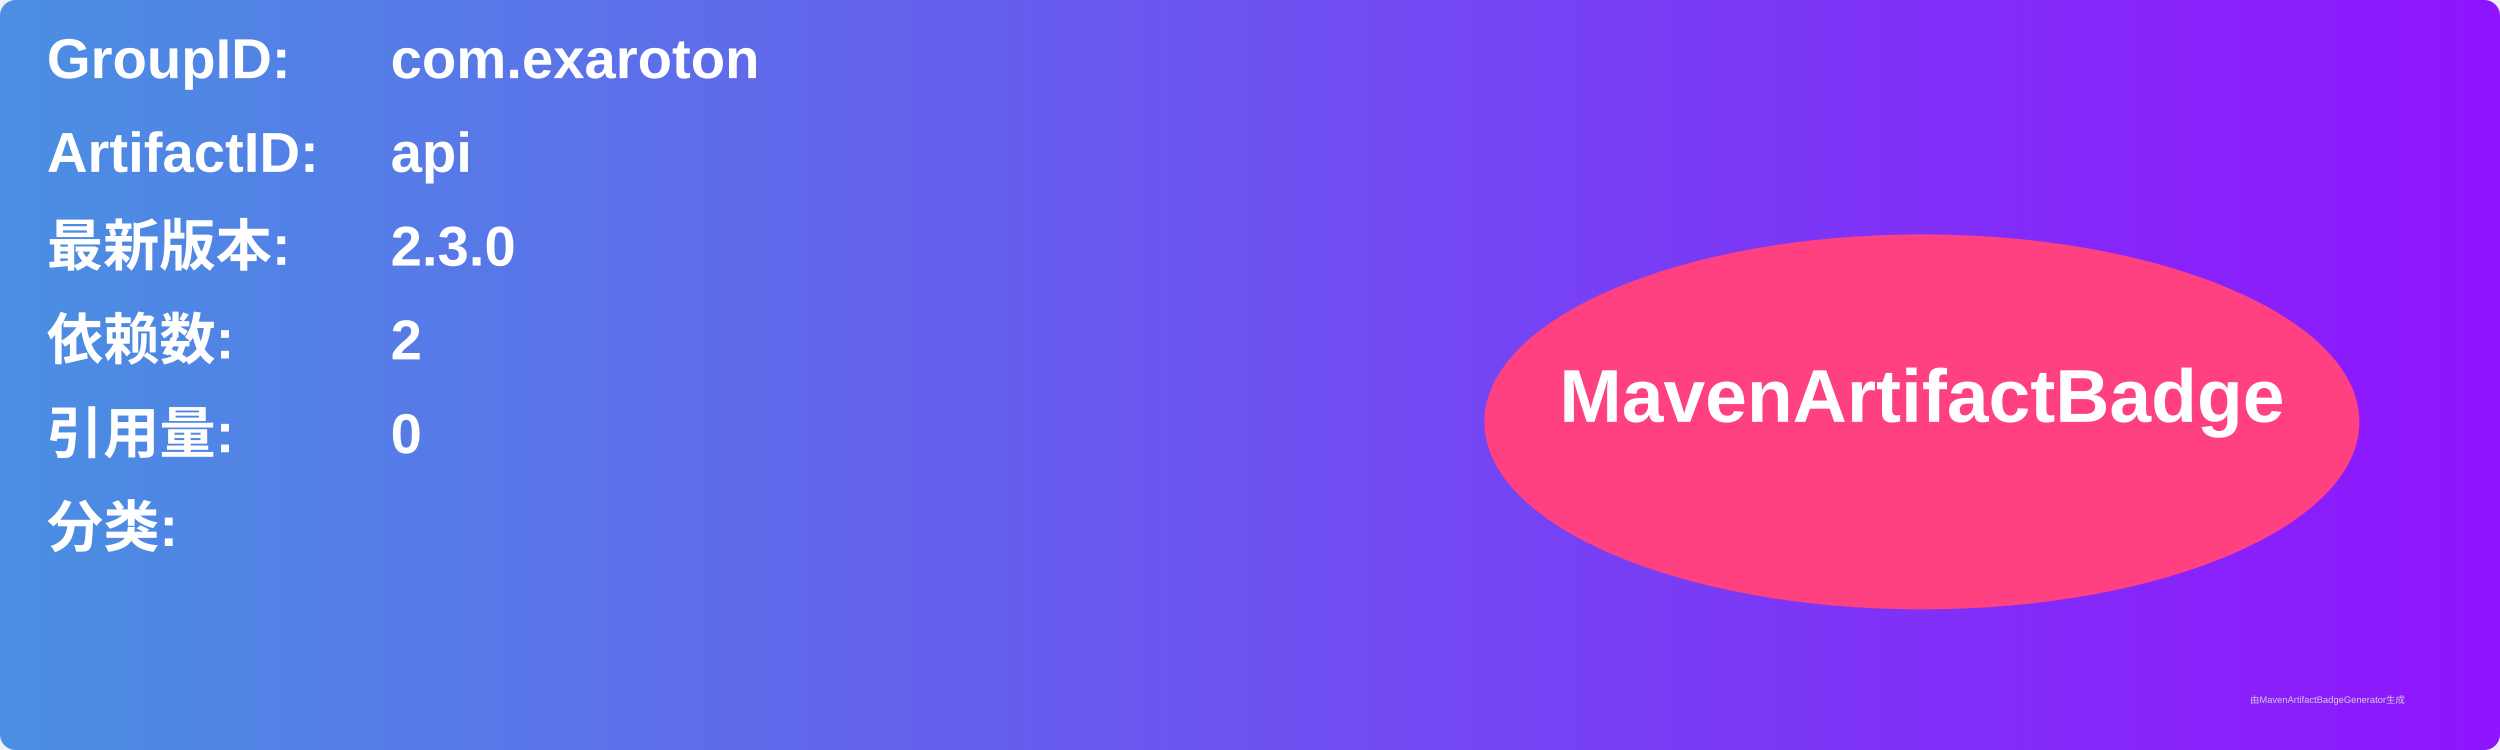
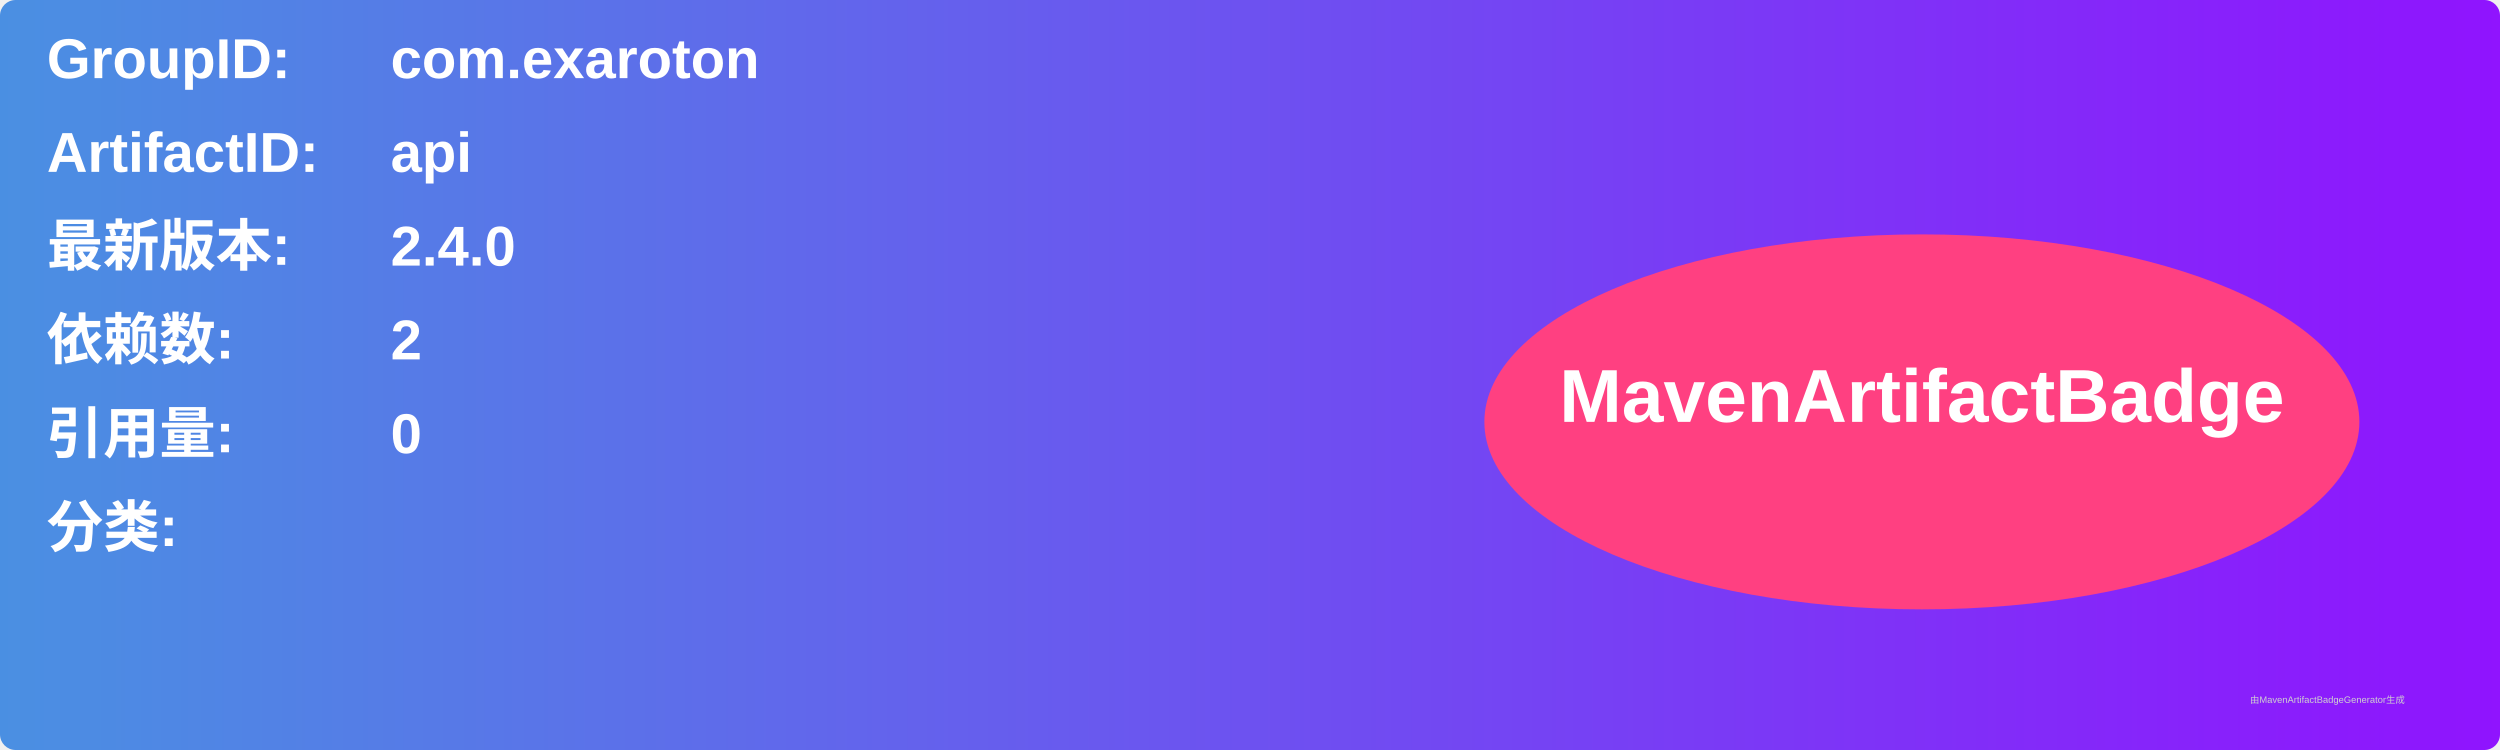
<svg xmlns="http://www.w3.org/2000/svg" width="800" height="240" viewBox="0 0 800 240">
  <linearGradient id="grad" x1="0%" y1="0%" x2="100%" y2="0%">
    <stop offset="0%" stop-color="#4a90e2" />
    <stop offset="100%" stop-color="#9013fe" />
  </linearGradient>
  <rect width="100%" height="100%" rx="5" ry="5" fill="url(#grad)" />
  <g transform="translate(15, 15)">
    <text x="0" y="10" font-family="Arial" font-size="18" fill="white" font-weight="bold" width="260">GroupID:</text>
    <text x="110" y="10" font-family="Arial" font-size="18" fill="white" font-weight="bold" width="460">com.exaroton</text>
    <text x="0" y="40" font-family="Arial" font-size="18" fill="white" font-weight="bold" width="260">ArtifactID:</text>
    <text x="110" y="40" font-family="Arial" font-size="18" fill="white" font-weight="bold" width="460">api</text>
    <text x="0" y="70" font-family="Arial" font-size="18" fill="white" font-weight="bold">最新版本:</text>
    <text x="110" y="70" font-family="Arial" font-size="18" fill="white" font-weight="bold">
-       <tspan font-weight="bold">2.3.0</tspan>
+       <tspan font-weight="bold">2.4.0</tspan>
    </text>
    <text x="0" y="100" font-family="Arial" font-size="18" fill="white" font-weight="bold">依赖数: </text>
    <text x="110" y="100" font-family="Arial" font-size="18" fill="white">
      <tspan font-weight="bold">2</tspan>
    </text>
    <text x="0" y="130" font-family="Arial" font-size="18" fill="white" font-weight="bold">引用量: </text>
    <text x="110" y="130" font-family="Arial" font-size="18" fill="white">
      <tspan font-weight="bold">0</tspan>
    </text>
    <text x="0" y="160" font-family="Arial" font-size="18" fill="white" font-weight="bold">分类:</text>
    <text x="10" y="190" font-family="Arial" font-size="10" fill="white">
      <tspan font-weight="bold" />
    </text>
    <ellipse cx="600" cy="120" rx="140" ry="60" fill="#ff4081" />
    <text x="600" y="120" text-anchor="middle" font-family="Arial" font-size="24" fill="white" font-weight="bold">MavenArtifactBadge</text>
  </g>
  <text x="720" y="225" font-family="Arial" font-size="3" fill="#d0d0d0">由MavenArtifactBadgeGenerator生成</text>
</svg>
